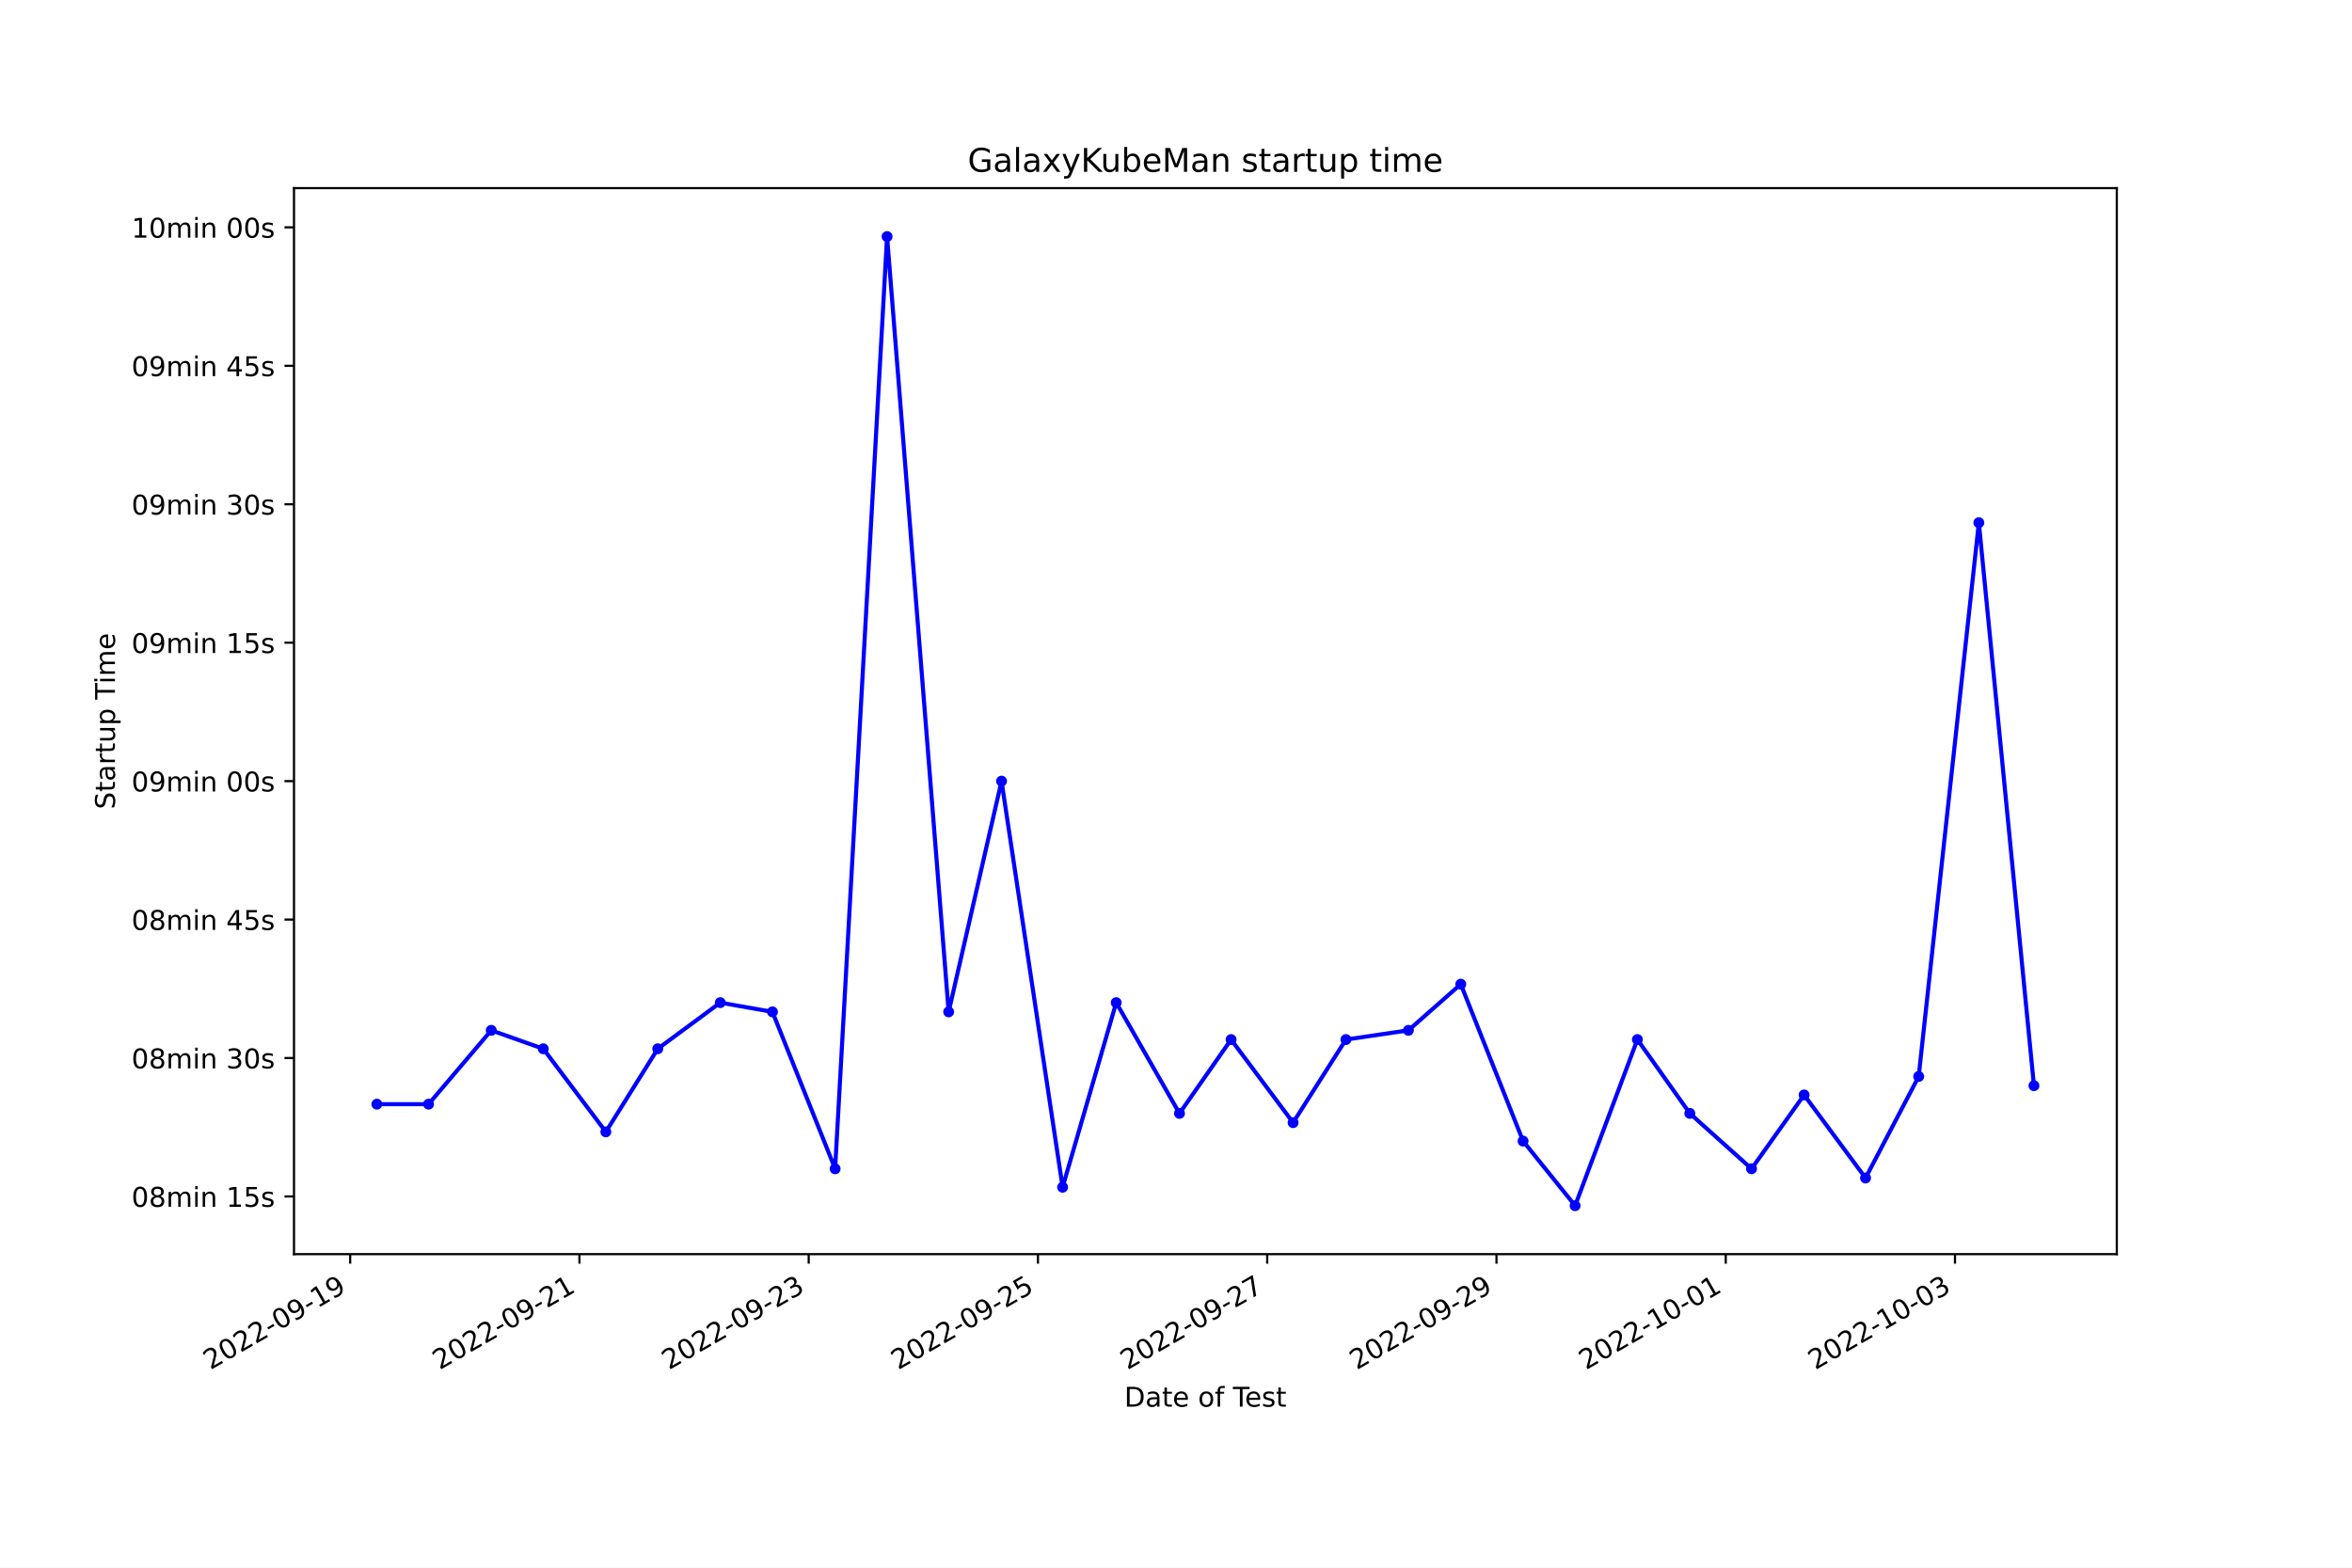
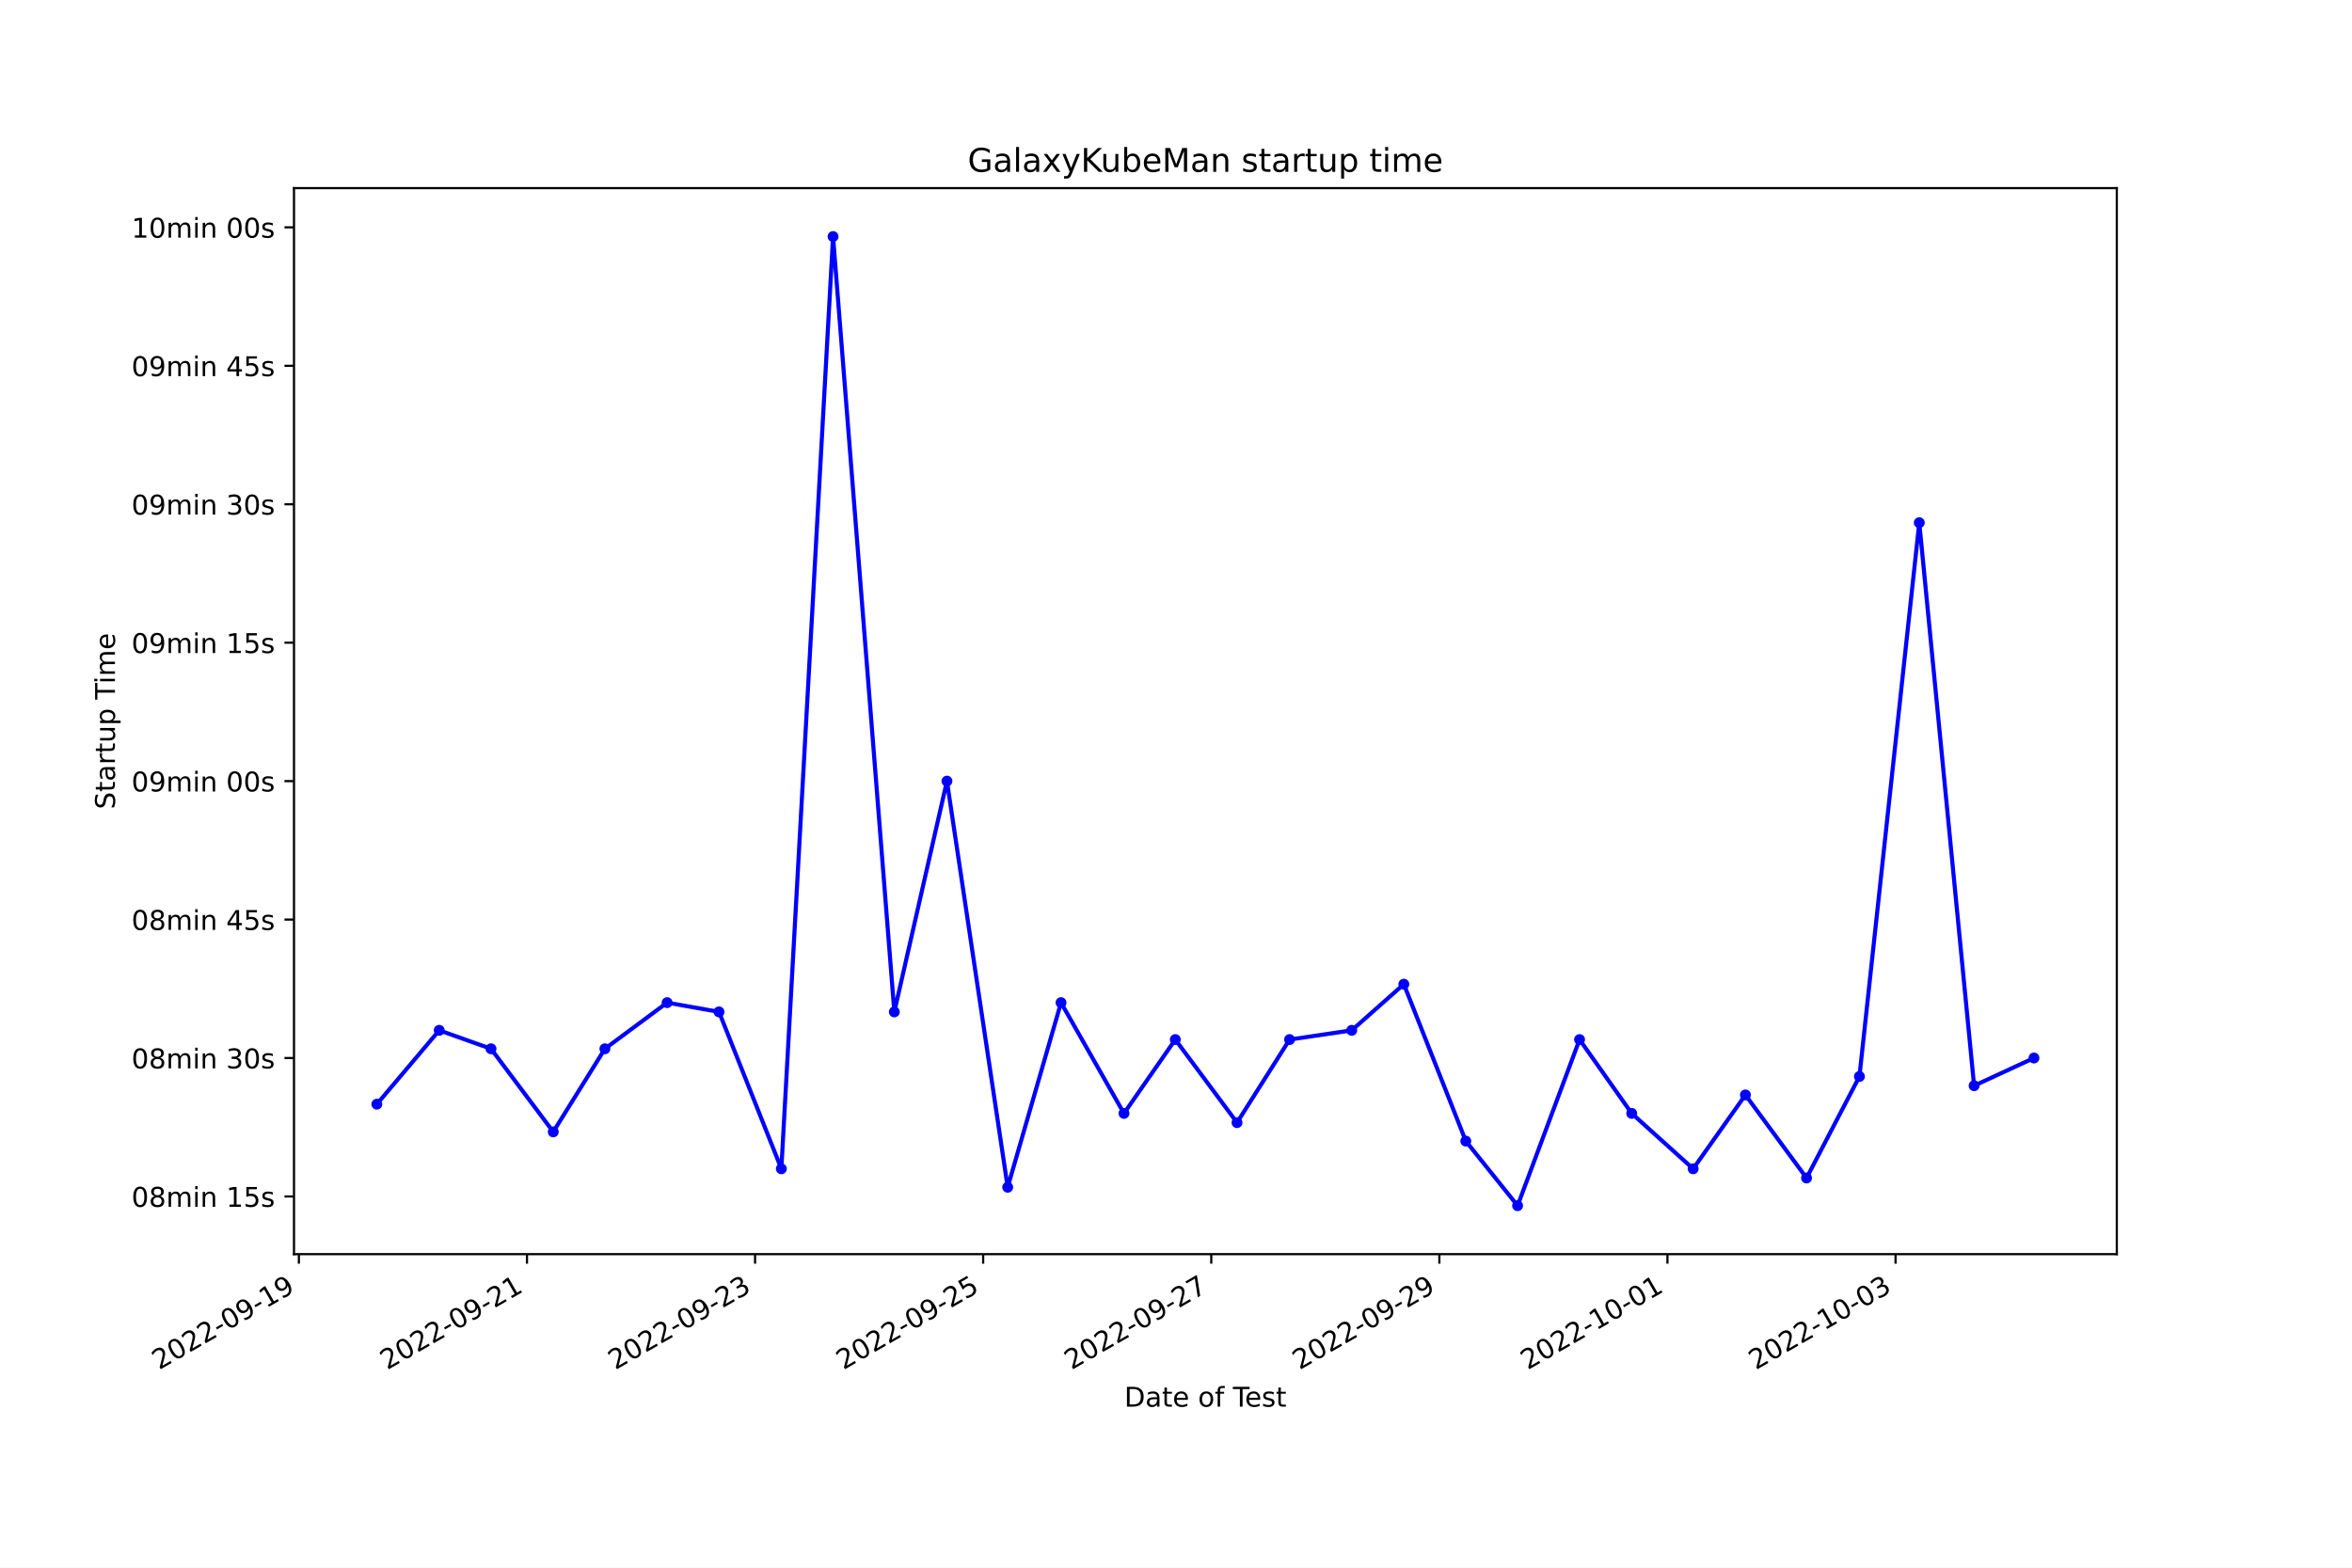
<svg xmlns="http://www.w3.org/2000/svg" xmlns:xlink="http://www.w3.org/1999/xlink" width="864pt" height="576pt" viewBox="0 0 864 576" version="1.1">
  <defs>
    <style type="text/css">*{stroke-linejoin: round; stroke-linecap: butt}</style>
  </defs>
  <g id="figure_1">
    <g id="patch_1">
      <path d="M 0 576  L 864 576  L 864 0  L 0 0  z " style="fill: #ffffff" />
    </g>
    <g id="axes_1">
      <g id="patch_2">
        <path d="M 108 460.8  L 777.6 460.8  L 777.6 69.12  L 108 69.12  z " style="fill: #ffffff" />
      </g>
      <g id="matplotlib.axis_1">
        <g id="xtick_1">
          <g id="line2d_1">
            <defs>
-               <path id="mb1291c3ae1" d="M 0 0  L 0 3.5  " style="stroke: #000000; stroke-width: 0.8" />
+               <path id="m3e9996a737" d="M 0 0  L 0 3.5  " style="stroke: #000000; stroke-width: 0.8" />
            </defs>
            <g>
-               <use xlink:href="#mb1291c3ae1" x="128.638" y="460.8" style="stroke: #000000; stroke-width: 0.8" />
+               <use xlink:href="#m3e9996a737" x="109.792" y="460.8" style="stroke: #000000; stroke-width: 0.8" />
            </g>
          </g>
          <g id="text_1">
-             <g transform="translate(77.26878 503.4383) rotate(-30) scale(0.1 -0.1)">
+             <g transform="translate(58.42293 503.4383) rotate(-30) scale(0.1 -0.1)">
              <defs>
                <path id="DejaVuSans-32" d="M 1228 531  L 3431 531  L 3431 0  L 469 0  L 469 531  Q 828 903 1448 1529  Q 2069 2156 2228 2338  Q 2531 2678 2651 2914  Q 2772 3150 2772 3378  Q 2772 3750 2511 3984  Q 2250 4219 1831 4219  Q 1534 4219 1204 4116  Q 875 4013 500 3803  L 500 4441  Q 881 4594 1212 4672  Q 1544 4750 1819 4750  Q 2544 4750 2975 4387  Q 3406 4025 3406 3419  Q 3406 3131 3298 2873  Q 3191 2616 2906 2266  Q 2828 2175 2409 1742  Q 1991 1309 1228 531  z " transform="scale(0.015625)" />
                <path id="DejaVuSans-30" d="M 2034 4250  Q 1547 4250 1301 3770  Q 1056 3291 1056 2328  Q 1056 1369 1301 889  Q 1547 409 2034 409  Q 2525 409 2770 889  Q 3016 1369 3016 2328  Q 3016 3291 2770 3770  Q 2525 4250 2034 4250  z M 2034 4750  Q 2819 4750 3233 4129  Q 3647 3509 3647 2328  Q 3647 1150 3233 529  Q 2819 -91 2034 -91  Q 1250 -91 836 529  Q 422 1150 422 2328  Q 422 3509 836 4129  Q 1250 4750 2034 4750  z " transform="scale(0.015625)" />
                <path id="DejaVuSans-2d" d="M 313 2009  L 1997 2009  L 1997 1497  L 313 1497  L 313 2009  z " transform="scale(0.015625)" />
                <path id="DejaVuSans-39" d="M 703 97  L 703 672  Q 941 559 1184 500  Q 1428 441 1663 441  Q 2288 441 2617 861  Q 2947 1281 2994 2138  Q 2813 1869 2534 1725  Q 2256 1581 1919 1581  Q 1219 1581 811 2004  Q 403 2428 403 3163  Q 403 3881 828 4315  Q 1253 4750 1959 4750  Q 2769 4750 3195 4129  Q 3622 3509 3622 2328  Q 3622 1225 3098 567  Q 2575 -91 1691 -91  Q 1453 -91 1209 -44  Q 966 3 703 97  z M 1959 2075  Q 2384 2075 2632 2365  Q 2881 2656 2881 3163  Q 2881 3666 2632 3958  Q 2384 4250 1959 4250  Q 1534 4250 1286 3958  Q 1038 3666 1038 3163  Q 1038 2656 1286 2365  Q 1534 2075 1959 2075  z " transform="scale(0.015625)" />
                <path id="DejaVuSans-31" d="M 794 531  L 1825 531  L 1825 4091  L 703 3866  L 703 4441  L 1819 4666  L 2450 4666  L 2450 531  L 3481 531  L 3481 0  L 794 0  L 794 531  z " transform="scale(0.015625)" />
              </defs>
              <use xlink:href="#DejaVuSans-32" />
              <use xlink:href="#DejaVuSans-30" x="63.623" />
              <use xlink:href="#DejaVuSans-32" x="127.246" />
              <use xlink:href="#DejaVuSans-32" x="190.869" />
              <use xlink:href="#DejaVuSans-2d" x="254.492" />
              <use xlink:href="#DejaVuSans-30" x="290.576" />
              <use xlink:href="#DejaVuSans-39" x="354.199" />
              <use xlink:href="#DejaVuSans-2d" x="417.822" />
              <use xlink:href="#DejaVuSans-31" x="453.906" />
              <use xlink:href="#DejaVuSans-39" x="517.529" />
            </g>
          </g>
        </g>
        <g id="xtick_2">
          <g id="line2d_2">
            <g>
-               <use xlink:href="#mb1291c3ae1" x="212.856" y="460.8" style="stroke: #000000; stroke-width: 0.8" />
+               <use xlink:href="#m3e9996a737" x="193.583" y="460.8" style="stroke: #000000; stroke-width: 0.8" />
            </g>
          </g>
          <g id="text_2">
-             <g transform="translate(161.4867 503.4383) rotate(-30) scale(0.1 -0.1)">
+             <g transform="translate(142.2136 503.4383) rotate(-30) scale(0.1 -0.1)">
              <use xlink:href="#DejaVuSans-32" />
              <use xlink:href="#DejaVuSans-30" x="63.623" />
              <use xlink:href="#DejaVuSans-32" x="127.246" />
              <use xlink:href="#DejaVuSans-32" x="190.869" />
              <use xlink:href="#DejaVuSans-2d" x="254.492" />
              <use xlink:href="#DejaVuSans-30" x="290.576" />
              <use xlink:href="#DejaVuSans-39" x="354.199" />
              <use xlink:href="#DejaVuSans-2d" x="417.822" />
              <use xlink:href="#DejaVuSans-32" x="453.906" />
              <use xlink:href="#DejaVuSans-31" x="517.529" />
            </g>
          </g>
        </g>
        <g id="xtick_3">
          <g id="line2d_3">
            <g>
-               <use xlink:href="#mb1291c3ae1" x="297.074" y="460.8" style="stroke: #000000; stroke-width: 0.8" />
+               <use xlink:href="#m3e9996a737" x="277.374" y="460.8" style="stroke: #000000; stroke-width: 0.8" />
            </g>
          </g>
          <g id="text_3">
-             <g transform="translate(245.7046 503.4383) rotate(-30) scale(0.1 -0.1)">
+             <g transform="translate(226.0042 503.4383) rotate(-30) scale(0.1 -0.1)">
              <defs>
                <path id="DejaVuSans-33" d="M 2597 2516  Q 3050 2419 3304 2112  Q 3559 1806 3559 1356  Q 3559 666 3084 287  Q 2609 -91 1734 -91  Q 1441 -91 1130 -33  Q 819 25 488 141  L 488 750  Q 750 597 1062 519  Q 1375 441 1716 441  Q 2309 441 2620 675  Q 2931 909 2931 1356  Q 2931 1769 2642 2001  Q 2353 2234 1838 2234  L 1294 2234  L 1294 2753  L 1863 2753  Q 2328 2753 2575 2939  Q 2822 3125 2822 3475  Q 2822 3834 2567 4026  Q 2313 4219 1838 4219  Q 1578 4219 1281 4162  Q 984 4106 628 3988  L 628 4550  Q 988 4650 1302 4700  Q 1616 4750 1894 4750  Q 2613 4750 3031 4423  Q 3450 4097 3450 3541  Q 3450 3153 3228 2886  Q 3006 2619 2597 2516  z " transform="scale(0.015625)" />
              </defs>
              <use xlink:href="#DejaVuSans-32" />
              <use xlink:href="#DejaVuSans-30" x="63.623" />
              <use xlink:href="#DejaVuSans-32" x="127.246" />
              <use xlink:href="#DejaVuSans-32" x="190.869" />
              <use xlink:href="#DejaVuSans-2d" x="254.492" />
              <use xlink:href="#DejaVuSans-30" x="290.576" />
              <use xlink:href="#DejaVuSans-39" x="354.199" />
              <use xlink:href="#DejaVuSans-2d" x="417.822" />
              <use xlink:href="#DejaVuSans-32" x="453.906" />
              <use xlink:href="#DejaVuSans-33" x="517.529" />
            </g>
          </g>
        </g>
        <g id="xtick_4">
          <g id="line2d_4">
            <g>
-               <use xlink:href="#mb1291c3ae1" x="381.292" y="460.8" style="stroke: #000000; stroke-width: 0.8" />
+               <use xlink:href="#m3e9996a737" x="361.164" y="460.8" style="stroke: #000000; stroke-width: 0.8" />
            </g>
          </g>
          <g id="text_4">
-             <g transform="translate(329.9225 503.4383) rotate(-30) scale(0.1 -0.1)">
+             <g transform="translate(309.7948 503.4383) rotate(-30) scale(0.1 -0.1)">
              <defs>
                <path id="DejaVuSans-35" d="M 691 4666  L 3169 4666  L 3169 4134  L 1269 4134  L 1269 2991  Q 1406 3038 1543 3061  Q 1681 3084 1819 3084  Q 2600 3084 3056 2656  Q 3513 2228 3513 1497  Q 3513 744 3044 326  Q 2575 -91 1722 -91  Q 1428 -91 1123 -41  Q 819 9 494 109  L 494 744  Q 775 591 1075 516  Q 1375 441 1709 441  Q 2250 441 2565 725  Q 2881 1009 2881 1497  Q 2881 1984 2565 2268  Q 2250 2553 1709 2553  Q 1456 2553 1204 2497  Q 953 2441 691 2322  L 691 4666  z " transform="scale(0.015625)" />
              </defs>
              <use xlink:href="#DejaVuSans-32" />
              <use xlink:href="#DejaVuSans-30" x="63.623" />
              <use xlink:href="#DejaVuSans-32" x="127.246" />
              <use xlink:href="#DejaVuSans-32" x="190.869" />
              <use xlink:href="#DejaVuSans-2d" x="254.492" />
              <use xlink:href="#DejaVuSans-30" x="290.576" />
              <use xlink:href="#DejaVuSans-39" x="354.199" />
              <use xlink:href="#DejaVuSans-2d" x="417.822" />
              <use xlink:href="#DejaVuSans-32" x="453.906" />
              <use xlink:href="#DejaVuSans-35" x="517.529" />
            </g>
          </g>
        </g>
        <g id="xtick_5">
          <g id="line2d_5">
            <g>
-               <use xlink:href="#mb1291c3ae1" x="465.51" y="460.8" style="stroke: #000000; stroke-width: 0.8" />
+               <use xlink:href="#m3e9996a737" x="444.955" y="460.8" style="stroke: #000000; stroke-width: 0.8" />
            </g>
          </g>
          <g id="text_5">
-             <g transform="translate(414.1404 503.4383) rotate(-30) scale(0.1 -0.1)">
+             <g transform="translate(393.5854 503.4383) rotate(-30) scale(0.1 -0.1)">
              <defs>
                <path id="DejaVuSans-37" d="M 525 4666  L 3525 4666  L 3525 4397  L 1831 0  L 1172 0  L 2766 4134  L 525 4134  L 525 4666  z " transform="scale(0.015625)" />
              </defs>
              <use xlink:href="#DejaVuSans-32" />
              <use xlink:href="#DejaVuSans-30" x="63.623" />
              <use xlink:href="#DejaVuSans-32" x="127.246" />
              <use xlink:href="#DejaVuSans-32" x="190.869" />
              <use xlink:href="#DejaVuSans-2d" x="254.492" />
              <use xlink:href="#DejaVuSans-30" x="290.576" />
              <use xlink:href="#DejaVuSans-39" x="354.199" />
              <use xlink:href="#DejaVuSans-2d" x="417.822" />
              <use xlink:href="#DejaVuSans-32" x="453.906" />
              <use xlink:href="#DejaVuSans-37" x="517.529" />
            </g>
          </g>
        </g>
        <g id="xtick_6">
          <g id="line2d_6">
            <g>
-               <use xlink:href="#mb1291c3ae1" x="549.728" y="460.8" style="stroke: #000000; stroke-width: 0.8" />
+               <use xlink:href="#m3e9996a737" x="528.746" y="460.8" style="stroke: #000000; stroke-width: 0.8" />
            </g>
          </g>
          <g id="text_6">
-             <g transform="translate(498.3583 503.4383) rotate(-30) scale(0.1 -0.1)">
+             <g transform="translate(477.3761 503.4383) rotate(-30) scale(0.1 -0.1)">
              <use xlink:href="#DejaVuSans-32" />
              <use xlink:href="#DejaVuSans-30" x="63.623" />
              <use xlink:href="#DejaVuSans-32" x="127.246" />
              <use xlink:href="#DejaVuSans-32" x="190.869" />
              <use xlink:href="#DejaVuSans-2d" x="254.492" />
              <use xlink:href="#DejaVuSans-30" x="290.576" />
              <use xlink:href="#DejaVuSans-39" x="354.199" />
              <use xlink:href="#DejaVuSans-2d" x="417.822" />
              <use xlink:href="#DejaVuSans-32" x="453.906" />
              <use xlink:href="#DejaVuSans-39" x="517.529" />
            </g>
          </g>
        </g>
        <g id="xtick_7">
          <g id="line2d_7">
            <g>
-               <use xlink:href="#mb1291c3ae1" x="633.946" y="460.8" style="stroke: #000000; stroke-width: 0.8" />
+               <use xlink:href="#m3e9996a737" x="612.536" y="460.8" style="stroke: #000000; stroke-width: 0.8" />
            </g>
          </g>
          <g id="text_7">
-             <g transform="translate(582.5762 503.4383) rotate(-30) scale(0.1 -0.1)">
+             <g transform="translate(561.1667 503.4383) rotate(-30) scale(0.1 -0.1)">
              <use xlink:href="#DejaVuSans-32" />
              <use xlink:href="#DejaVuSans-30" x="63.623" />
              <use xlink:href="#DejaVuSans-32" x="127.246" />
              <use xlink:href="#DejaVuSans-32" x="190.869" />
              <use xlink:href="#DejaVuSans-2d" x="254.492" />
              <use xlink:href="#DejaVuSans-31" x="290.576" />
              <use xlink:href="#DejaVuSans-30" x="354.199" />
              <use xlink:href="#DejaVuSans-2d" x="417.822" />
              <use xlink:href="#DejaVuSans-30" x="453.906" />
              <use xlink:href="#DejaVuSans-31" x="517.529" />
            </g>
          </g>
        </g>
        <g id="xtick_8">
          <g id="line2d_8">
            <g>
-               <use xlink:href="#mb1291c3ae1" x="718.164" y="460.8" style="stroke: #000000; stroke-width: 0.8" />
+               <use xlink:href="#m3e9996a737" x="696.327" y="460.8" style="stroke: #000000; stroke-width: 0.8" />
            </g>
          </g>
          <g id="text_8">
-             <g transform="translate(666.7941 503.4383) rotate(-30) scale(0.1 -0.1)">
+             <g transform="translate(644.9573 503.4383) rotate(-30) scale(0.1 -0.1)">
              <use xlink:href="#DejaVuSans-32" />
              <use xlink:href="#DejaVuSans-30" x="63.623" />
              <use xlink:href="#DejaVuSans-32" x="127.246" />
              <use xlink:href="#DejaVuSans-32" x="190.869" />
              <use xlink:href="#DejaVuSans-2d" x="254.492" />
              <use xlink:href="#DejaVuSans-31" x="290.576" />
              <use xlink:href="#DejaVuSans-30" x="354.199" />
              <use xlink:href="#DejaVuSans-2d" x="417.822" />
              <use xlink:href="#DejaVuSans-30" x="453.906" />
              <use xlink:href="#DejaVuSans-33" x="517.529" />
            </g>
          </g>
        </g>
        <g id="text_9">
          <g transform="translate(413.0063 516.8378) scale(0.1 -0.1)">
            <defs>
              <path id="DejaVuSans-44" d="M 1259 4147  L 1259 519  L 2022 519  Q 2988 519 3436 956  Q 3884 1394 3884 2338  Q 3884 3275 3436 3711  Q 2988 4147 2022 4147  L 1259 4147  z M 628 4666  L 1925 4666  Q 3281 4666 3915 4102  Q 4550 3538 4550 2338  Q 4550 1131 3912 565  Q 3275 0 1925 0  L 628 0  L 628 4666  z " transform="scale(0.015625)" />
              <path id="DejaVuSans-61" d="M 2194 1759  Q 1497 1759 1228 1600  Q 959 1441 959 1056  Q 959 750 1161 570  Q 1363 391 1709 391  Q 2188 391 2477 730  Q 2766 1069 2766 1631  L 2766 1759  L 2194 1759  z M 3341 1997  L 3341 0  L 2766 0  L 2766 531  Q 2569 213 2275 61  Q 1981 -91 1556 -91  Q 1019 -91 701 211  Q 384 513 384 1019  Q 384 1609 779 1909  Q 1175 2209 1959 2209  L 2766 2209  L 2766 2266  Q 2766 2663 2505 2880  Q 2244 3097 1772 3097  Q 1472 3097 1187 3025  Q 903 2953 641 2809  L 641 3341  Q 956 3463 1253 3523  Q 1550 3584 1831 3584  Q 2591 3584 2966 3190  Q 3341 2797 3341 1997  z " transform="scale(0.015625)" />
              <path id="DejaVuSans-74" d="M 1172 4494  L 1172 3500  L 2356 3500  L 2356 3053  L 1172 3053  L 1172 1153  Q 1172 725 1289 603  Q 1406 481 1766 481  L 2356 481  L 2356 0  L 1766 0  Q 1100 0 847 248  Q 594 497 594 1153  L 594 3053  L 172 3053  L 172 3500  L 594 3500  L 594 4494  L 1172 4494  z " transform="scale(0.015625)" />
              <path id="DejaVuSans-65" d="M 3597 1894  L 3597 1613  L 953 1613  Q 991 1019 1311 708  Q 1631 397 2203 397  Q 2534 397 2845 478  Q 3156 559 3463 722  L 3463 178  Q 3153 47 2828 -22  Q 2503 -91 2169 -91  Q 1331 -91 842 396  Q 353 884 353 1716  Q 353 2575 817 3079  Q 1281 3584 2069 3584  Q 2775 3584 3186 3129  Q 3597 2675 3597 1894  z M 3022 2063  Q 3016 2534 2758 2815  Q 2500 3097 2075 3097  Q 1594 3097 1305 2825  Q 1016 2553 972 2059  L 3022 2063  z " transform="scale(0.015625)" />
              <path id="DejaVuSans-20" transform="scale(0.015625)" />
              <path id="DejaVuSans-6f" d="M 1959 3097  Q 1497 3097 1228 2736  Q 959 2375 959 1747  Q 959 1119 1226 758  Q 1494 397 1959 397  Q 2419 397 2687 759  Q 2956 1122 2956 1747  Q 2956 2369 2687 2733  Q 2419 3097 1959 3097  z M 1959 3584  Q 2709 3584 3137 3096  Q 3566 2609 3566 1747  Q 3566 888 3137 398  Q 2709 -91 1959 -91  Q 1206 -91 779 398  Q 353 888 353 1747  Q 353 2609 779 3096  Q 1206 3584 1959 3584  z " transform="scale(0.015625)" />
              <path id="DejaVuSans-66" d="M 2375 4863  L 2375 4384  L 1825 4384  Q 1516 4384 1395 4259  Q 1275 4134 1275 3809  L 1275 3500  L 2222 3500  L 2222 3053  L 1275 3053  L 1275 0  L 697 0  L 697 3053  L 147 3053  L 147 3500  L 697 3500  L 697 3744  Q 697 4328 969 4595  Q 1241 4863 1831 4863  L 2375 4863  z " transform="scale(0.015625)" />
              <path id="DejaVuSans-54" d="M -19 4666  L 3928 4666  L 3928 4134  L 2272 4134  L 2272 0  L 1638 0  L 1638 4134  L -19 4134  L -19 4666  z " transform="scale(0.015625)" />
              <path id="DejaVuSans-73" d="M 2834 3397  L 2834 2853  Q 2591 2978 2328 3040  Q 2066 3103 1784 3103  Q 1356 3103 1142 2972  Q 928 2841 928 2578  Q 928 2378 1081 2264  Q 1234 2150 1697 2047  L 1894 2003  Q 2506 1872 2764 1633  Q 3022 1394 3022 966  Q 3022 478 2636 193  Q 2250 -91 1575 -91  Q 1294 -91 989 -36  Q 684 19 347 128  L 347 722  Q 666 556 975 473  Q 1284 391 1588 391  Q 1994 391 2212 530  Q 2431 669 2431 922  Q 2431 1156 2273 1281  Q 2116 1406 1581 1522  L 1381 1569  Q 847 1681 609 1914  Q 372 2147 372 2553  Q 372 3047 722 3315  Q 1072 3584 1716 3584  Q 2034 3584 2315 3537  Q 2597 3491 2834 3397  z " transform="scale(0.015625)" />
            </defs>
            <use xlink:href="#DejaVuSans-44" />
            <use xlink:href="#DejaVuSans-61" x="77.002" />
            <use xlink:href="#DejaVuSans-74" x="138.281" />
            <use xlink:href="#DejaVuSans-65" x="177.49" />
            <use xlink:href="#DejaVuSans-20" x="239.014" />
            <use xlink:href="#DejaVuSans-6f" x="270.801" />
            <use xlink:href="#DejaVuSans-66" x="331.982" />
            <use xlink:href="#DejaVuSans-20" x="367.188" />
            <use xlink:href="#DejaVuSans-54" x="398.975" />
            <use xlink:href="#DejaVuSans-65" x="443.059" />
            <use xlink:href="#DejaVuSans-73" x="504.582" />
            <use xlink:href="#DejaVuSans-74" x="556.682" />
          </g>
        </g>
      </g>
      <g id="matplotlib.axis_2">
        <g id="ytick_1">
          <g id="line2d_9">
            <defs>
-               <path id="m75939cda54" d="M 0 0  L -3.5 0  " style="stroke: #000000; stroke-width: 0.8" />
+               <path id="ma63f76aa28" d="M 0 0  L -3.5 0  " style="stroke: #000000; stroke-width: 0.8" />
            </defs>
            <g>
-               <use xlink:href="#m75939cda54" x="108" y="439.605" style="stroke: #000000; stroke-width: 0.8" />
+               <use xlink:href="#ma63f76aa28" x="108" y="439.605" style="stroke: #000000; stroke-width: 0.8" />
            </g>
          </g>
          <g id="text_10">
            <g transform="translate(48.30625 443.4044) scale(0.1 -0.1)">
              <defs>
                <path id="DejaVuSans-38" d="M 2034 2216  Q 1584 2216 1326 1975  Q 1069 1734 1069 1313  Q 1069 891 1326 650  Q 1584 409 2034 409  Q 2484 409 2743 651  Q 3003 894 3003 1313  Q 3003 1734 2745 1975  Q 2488 2216 2034 2216  z M 1403 2484  Q 997 2584 770 2862  Q 544 3141 544 3541  Q 544 4100 942 4425  Q 1341 4750 2034 4750  Q 2731 4750 3128 4425  Q 3525 4100 3525 3541  Q 3525 3141 3298 2862  Q 3072 2584 2669 2484  Q 3125 2378 3379 2068  Q 3634 1759 3634 1313  Q 3634 634 3220 271  Q 2806 -91 2034 -91  Q 1263 -91 848 271  Q 434 634 434 1313  Q 434 1759 690 2068  Q 947 2378 1403 2484  z M 1172 3481  Q 1172 3119 1398 2916  Q 1625 2713 2034 2713  Q 2441 2713 2670 2916  Q 2900 3119 2900 3481  Q 2900 3844 2670 4047  Q 2441 4250 2034 4250  Q 1625 4250 1398 4047  Q 1172 3844 1172 3481  z " transform="scale(0.015625)" />
                <path id="DejaVuSans-6d" d="M 3328 2828  Q 3544 3216 3844 3400  Q 4144 3584 4550 3584  Q 5097 3584 5394 3201  Q 5691 2819 5691 2113  L 5691 0  L 5113 0  L 5113 2094  Q 5113 2597 4934 2840  Q 4756 3084 4391 3084  Q 3944 3084 3684 2787  Q 3425 2491 3425 1978  L 3425 0  L 2847 0  L 2847 2094  Q 2847 2600 2669 2842  Q 2491 3084 2119 3084  Q 1678 3084 1418 2786  Q 1159 2488 1159 1978  L 1159 0  L 581 0  L 581 3500  L 1159 3500  L 1159 2956  Q 1356 3278 1631 3431  Q 1906 3584 2284 3584  Q 2666 3584 2933 3390  Q 3200 3197 3328 2828  z " transform="scale(0.015625)" />
                <path id="DejaVuSans-69" d="M 603 3500  L 1178 3500  L 1178 0  L 603 0  L 603 3500  z M 603 4863  L 1178 4863  L 1178 4134  L 603 4134  L 603 4863  z " transform="scale(0.015625)" />
                <path id="DejaVuSans-6e" d="M 3513 2113  L 3513 0  L 2938 0  L 2938 2094  Q 2938 2591 2744 2837  Q 2550 3084 2163 3084  Q 1697 3084 1428 2787  Q 1159 2491 1159 1978  L 1159 0  L 581 0  L 581 3500  L 1159 3500  L 1159 2956  Q 1366 3272 1645 3428  Q 1925 3584 2291 3584  Q 2894 3584 3203 3211  Q 3513 2838 3513 2113  z " transform="scale(0.015625)" />
              </defs>
              <use xlink:href="#DejaVuSans-30" />
              <use xlink:href="#DejaVuSans-38" x="63.623" />
              <use xlink:href="#DejaVuSans-6d" x="127.246" />
              <use xlink:href="#DejaVuSans-69" x="224.658" />
              <use xlink:href="#DejaVuSans-6e" x="252.441" />
              <use xlink:href="#DejaVuSans-20" x="315.82" />
              <use xlink:href="#DejaVuSans-31" x="347.607" />
              <use xlink:href="#DejaVuSans-35" x="411.23" />
              <use xlink:href="#DejaVuSans-73" x="474.854" />
            </g>
          </g>
        </g>
        <g id="ytick_2">
          <g id="line2d_10">
            <g>
-               <use xlink:href="#m75939cda54" x="108" y="388.738" style="stroke: #000000; stroke-width: 0.8" />
+               <use xlink:href="#ma63f76aa28" x="108" y="388.738" style="stroke: #000000; stroke-width: 0.8" />
            </g>
          </g>
          <g id="text_11">
            <g transform="translate(48.30625 392.5369) scale(0.1 -0.1)">
              <use xlink:href="#DejaVuSans-30" />
              <use xlink:href="#DejaVuSans-38" x="63.623" />
              <use xlink:href="#DejaVuSans-6d" x="127.246" />
              <use xlink:href="#DejaVuSans-69" x="224.658" />
              <use xlink:href="#DejaVuSans-6e" x="252.441" />
              <use xlink:href="#DejaVuSans-20" x="315.82" />
              <use xlink:href="#DejaVuSans-33" x="347.607" />
              <use xlink:href="#DejaVuSans-30" x="411.23" />
              <use xlink:href="#DejaVuSans-73" x="474.854" />
            </g>
          </g>
        </g>
        <g id="ytick_3">
          <g id="line2d_11">
            <g>
-               <use xlink:href="#m75939cda54" x="108" y="337.87" style="stroke: #000000; stroke-width: 0.8" />
+               <use xlink:href="#ma63f76aa28" x="108" y="337.87" style="stroke: #000000; stroke-width: 0.8" />
            </g>
          </g>
          <g id="text_12">
            <g transform="translate(48.30625 341.6693) scale(0.1 -0.1)">
              <defs>
                <path id="DejaVuSans-34" d="M 2419 4116  L 825 1625  L 2419 1625  L 2419 4116  z M 2253 4666  L 3047 4666  L 3047 1625  L 3713 1625  L 3713 1100  L 3047 1100  L 3047 0  L 2419 0  L 2419 1100  L 313 1100  L 313 1709  L 2253 4666  z " transform="scale(0.015625)" />
              </defs>
              <use xlink:href="#DejaVuSans-30" />
              <use xlink:href="#DejaVuSans-38" x="63.623" />
              <use xlink:href="#DejaVuSans-6d" x="127.246" />
              <use xlink:href="#DejaVuSans-69" x="224.658" />
              <use xlink:href="#DejaVuSans-6e" x="252.441" />
              <use xlink:href="#DejaVuSans-20" x="315.82" />
              <use xlink:href="#DejaVuSans-34" x="347.607" />
              <use xlink:href="#DejaVuSans-35" x="411.23" />
              <use xlink:href="#DejaVuSans-73" x="474.854" />
            </g>
          </g>
        </g>
        <g id="ytick_4">
          <g id="line2d_12">
            <g>
-               <use xlink:href="#m75939cda54" x="108" y="287.003" style="stroke: #000000; stroke-width: 0.8" />
+               <use xlink:href="#ma63f76aa28" x="108" y="287.003" style="stroke: #000000; stroke-width: 0.8" />
            </g>
          </g>
          <g id="text_13">
            <g transform="translate(48.30625 290.8018) scale(0.1 -0.1)">
              <use xlink:href="#DejaVuSans-30" />
              <use xlink:href="#DejaVuSans-39" x="63.623" />
              <use xlink:href="#DejaVuSans-6d" x="127.246" />
              <use xlink:href="#DejaVuSans-69" x="224.658" />
              <use xlink:href="#DejaVuSans-6e" x="252.441" />
              <use xlink:href="#DejaVuSans-20" x="315.82" />
              <use xlink:href="#DejaVuSans-30" x="347.607" />
              <use xlink:href="#DejaVuSans-30" x="411.23" />
              <use xlink:href="#DejaVuSans-73" x="474.854" />
            </g>
          </g>
        </g>
        <g id="ytick_5">
          <g id="line2d_13">
            <g>
-               <use xlink:href="#m75939cda54" x="108" y="236.135" style="stroke: #000000; stroke-width: 0.8" />
+               <use xlink:href="#ma63f76aa28" x="108" y="236.135" style="stroke: #000000; stroke-width: 0.8" />
            </g>
          </g>
          <g id="text_14">
            <g transform="translate(48.30625 239.9343) scale(0.1 -0.1)">
              <use xlink:href="#DejaVuSans-30" />
              <use xlink:href="#DejaVuSans-39" x="63.623" />
              <use xlink:href="#DejaVuSans-6d" x="127.246" />
              <use xlink:href="#DejaVuSans-69" x="224.658" />
              <use xlink:href="#DejaVuSans-6e" x="252.441" />
              <use xlink:href="#DejaVuSans-20" x="315.82" />
              <use xlink:href="#DejaVuSans-31" x="347.607" />
              <use xlink:href="#DejaVuSans-35" x="411.23" />
              <use xlink:href="#DejaVuSans-73" x="474.854" />
            </g>
          </g>
        </g>
        <g id="ytick_6">
          <g id="line2d_14">
            <g>
-               <use xlink:href="#m75939cda54" x="108" y="185.268" style="stroke: #000000; stroke-width: 0.8" />
+               <use xlink:href="#ma63f76aa28" x="108" y="185.268" style="stroke: #000000; stroke-width: 0.8" />
            </g>
          </g>
          <g id="text_15">
            <g transform="translate(48.30625 189.0668) scale(0.1 -0.1)">
              <use xlink:href="#DejaVuSans-30" />
              <use xlink:href="#DejaVuSans-39" x="63.623" />
              <use xlink:href="#DejaVuSans-6d" x="127.246" />
              <use xlink:href="#DejaVuSans-69" x="224.658" />
              <use xlink:href="#DejaVuSans-6e" x="252.441" />
              <use xlink:href="#DejaVuSans-20" x="315.82" />
              <use xlink:href="#DejaVuSans-33" x="347.607" />
              <use xlink:href="#DejaVuSans-30" x="411.23" />
              <use xlink:href="#DejaVuSans-73" x="474.854" />
            </g>
          </g>
        </g>
        <g id="ytick_7">
          <g id="line2d_15">
            <g>
-               <use xlink:href="#m75939cda54" x="108" y="134.4" style="stroke: #000000; stroke-width: 0.8" />
+               <use xlink:href="#ma63f76aa28" x="108" y="134.4" style="stroke: #000000; stroke-width: 0.8" />
            </g>
          </g>
          <g id="text_16">
            <g transform="translate(48.30625 138.1992) scale(0.1 -0.1)">
              <use xlink:href="#DejaVuSans-30" />
              <use xlink:href="#DejaVuSans-39" x="63.623" />
              <use xlink:href="#DejaVuSans-6d" x="127.246" />
              <use xlink:href="#DejaVuSans-69" x="224.658" />
              <use xlink:href="#DejaVuSans-6e" x="252.441" />
              <use xlink:href="#DejaVuSans-20" x="315.82" />
              <use xlink:href="#DejaVuSans-34" x="347.607" />
              <use xlink:href="#DejaVuSans-35" x="411.23" />
              <use xlink:href="#DejaVuSans-73" x="474.854" />
            </g>
          </g>
        </g>
        <g id="ytick_8">
          <g id="line2d_16">
            <g>
-               <use xlink:href="#m75939cda54" x="108" y="83.532" style="stroke: #000000; stroke-width: 0.8" />
+               <use xlink:href="#ma63f76aa28" x="108" y="83.532" style="stroke: #000000; stroke-width: 0.8" />
            </g>
          </g>
          <g id="text_17">
            <g transform="translate(48.30625 87.33169) scale(0.1 -0.1)">
              <use xlink:href="#DejaVuSans-31" />
              <use xlink:href="#DejaVuSans-30" x="63.623" />
              <use xlink:href="#DejaVuSans-6d" x="127.246" />
              <use xlink:href="#DejaVuSans-69" x="224.658" />
              <use xlink:href="#DejaVuSans-6e" x="252.441" />
              <use xlink:href="#DejaVuSans-20" x="315.82" />
              <use xlink:href="#DejaVuSans-30" x="347.607" />
              <use xlink:href="#DejaVuSans-30" x="411.23" />
              <use xlink:href="#DejaVuSans-73" x="474.854" />
            </g>
          </g>
        </g>
        <g id="text_18">
          <g transform="translate(42.22656 297.3397) rotate(-90) scale(0.1 -0.1)">
            <defs>
              <path id="DejaVuSans-53" d="M 3425 4513  L 3425 3897  Q 3066 4069 2747 4153  Q 2428 4238 2131 4238  Q 1616 4238 1336 4038  Q 1056 3838 1056 3469  Q 1056 3159 1242 3001  Q 1428 2844 1947 2747  L 2328 2669  Q 3034 2534 3370 2195  Q 3706 1856 3706 1288  Q 3706 609 3251 259  Q 2797 -91 1919 -91  Q 1588 -91 1214 -16  Q 841 59 441 206  L 441 856  Q 825 641 1194 531  Q 1563 422 1919 422  Q 2459 422 2753 634  Q 3047 847 3047 1241  Q 3047 1584 2836 1778  Q 2625 1972 2144 2069  L 1759 2144  Q 1053 2284 737 2584  Q 422 2884 422 3419  Q 422 4038 858 4394  Q 1294 4750 2059 4750  Q 2388 4750 2728 4690  Q 3069 4631 3425 4513  z " transform="scale(0.015625)" />
              <path id="DejaVuSans-72" d="M 2631 2963  Q 2534 3019 2420 3045  Q 2306 3072 2169 3072  Q 1681 3072 1420 2755  Q 1159 2438 1159 1844  L 1159 0  L 581 0  L 581 3500  L 1159 3500  L 1159 2956  Q 1341 3275 1631 3429  Q 1922 3584 2338 3584  Q 2397 3584 2469 3576  Q 2541 3569 2628 3553  L 2631 2963  z " transform="scale(0.015625)" />
              <path id="DejaVuSans-75" d="M 544 1381  L 544 3500  L 1119 3500  L 1119 1403  Q 1119 906 1312 657  Q 1506 409 1894 409  Q 2359 409 2629 706  Q 2900 1003 2900 1516  L 2900 3500  L 3475 3500  L 3475 0  L 2900 0  L 2900 538  Q 2691 219 2414 64  Q 2138 -91 1772 -91  Q 1169 -91 856 284  Q 544 659 544 1381  z M 1991 3584  L 1991 3584  z " transform="scale(0.015625)" />
              <path id="DejaVuSans-70" d="M 1159 525  L 1159 -1331  L 581 -1331  L 581 3500  L 1159 3500  L 1159 2969  Q 1341 3281 1617 3432  Q 1894 3584 2278 3584  Q 2916 3584 3314 3078  Q 3713 2572 3713 1747  Q 3713 922 3314 415  Q 2916 -91 2278 -91  Q 1894 -91 1617 61  Q 1341 213 1159 525  z M 3116 1747  Q 3116 2381 2855 2742  Q 2594 3103 2138 3103  Q 1681 3103 1420 2742  Q 1159 2381 1159 1747  Q 1159 1113 1420 752  Q 1681 391 2138 391  Q 2594 391 2855 752  Q 3116 1113 3116 1747  z " transform="scale(0.015625)" />
            </defs>
            <use xlink:href="#DejaVuSans-53" />
            <use xlink:href="#DejaVuSans-74" x="63.477" />
            <use xlink:href="#DejaVuSans-61" x="102.686" />
            <use xlink:href="#DejaVuSans-72" x="163.965" />
            <use xlink:href="#DejaVuSans-74" x="205.078" />
            <use xlink:href="#DejaVuSans-75" x="244.287" />
            <use xlink:href="#DejaVuSans-70" x="307.666" />
            <use xlink:href="#DejaVuSans-20" x="371.143" />
            <use xlink:href="#DejaVuSans-54" x="402.93" />
            <use xlink:href="#DejaVuSans-69" x="460.889" />
            <use xlink:href="#DejaVuSans-6d" x="488.672" />
            <use xlink:href="#DejaVuSans-65" x="586.084" />
          </g>
        </g>
      </g>
      <g id="line2d_17">
-         <path d="M 747.164 398.911  L 726.922 192.05  L 704.824 395.52  L 685.3 432.823  L 662.729 402.302  L 643.43 429.432  L 620.75 409.085  L 601.49 381.955  L 578.615 442.996  L 559.495 419.258  L 536.613 361.608  L 517.377 378.564  L 494.421 381.955  L 475.019 412.476  L 452.234 381.955  L 433.279 409.085  L 410.038 368.391  L 390.348 436.214  L 367.914 287.003  L 348.489 371.782  L 325.866 86.924  L 306.779 429.432  L 283.757 371.782  L 264.599 368.391  L 241.626 385.346  L 222.556 415.867  L 199.575 385.346  L 180.461 378.564  L 157.428 405.694  L 138.436 405.694  " clip-path="url(#p24db77c5cb)" style="fill: none; stroke: #0000ff; stroke-width: 1.5; stroke-linecap: square" />
+         <path d="M 747.164 388.738  L 725.18 398.911  L 705.04 192.05  L 683.055 395.52  L 663.63 432.823  L 641.174 402.302  L 621.973 429.432  L 599.407 409.085  L 580.245 381.955  L 557.486 442.996  L 538.463 419.258  L 515.697 361.608  L 496.559 378.564  L 473.72 381.955  L 454.416 412.476  L 431.746 381.955  L 412.888 409.085  L 389.764 368.391  L 370.174 436.214  L 347.854 287.003  L 328.528 371.782  L 306.02 86.924  L 287.029 429.432  L 264.124 371.782  L 245.064 368.391  L 222.207 385.346  L 203.234 415.867  L 180.369 385.346  L 161.352 378.564  L 138.436 405.694  " clip-path="url(#p03c7184ec0)" style="fill: none; stroke: #0000ff; stroke-width: 1.5; stroke-linecap: square" />
        <defs>
-           <path id="m2c5f2755cc" d="M 0 1.5  C 0.398 1.5 0.779 1.342 1.061 1.061  C 1.342 0.779 1.5 0.398 1.5 0  C 1.5 -0.398 1.342 -0.779 1.061 -1.061  C 0.779 -1.342 0.398 -1.5 0 -1.5  C -0.398 -1.5 -0.779 -1.342 -1.061 -1.061  C -1.342 -0.779 -1.5 -0.398 -1.5 0  C -1.5 0.398 -1.342 0.779 -1.061 1.061  C -0.779 1.342 -0.398 1.5 0 1.5  z " style="stroke: #0000ff" />
+           <path id="med1eff7650" d="M 0 1.5  C 0.398 1.5 0.779 1.342 1.061 1.061  C 1.342 0.779 1.5 0.398 1.5 0  C 1.5 -0.398 1.342 -0.779 1.061 -1.061  C 0.779 -1.342 0.398 -1.5 0 -1.5  C -0.398 -1.5 -0.779 -1.342 -1.061 -1.061  C -1.342 -0.779 -1.5 -0.398 -1.5 0  C -1.5 0.398 -1.342 0.779 -1.061 1.061  C -0.779 1.342 -0.398 1.5 0 1.5  z " style="stroke: #0000ff" />
        </defs>
-         <g clip-path="url(#p24db77c5cb)">
-           <use xlink:href="#m2c5f2755cc" x="747.164" y="398.911" style="fill: #0000ff; stroke: #0000ff" />
-           <use xlink:href="#m2c5f2755cc" x="726.922" y="192.05" style="fill: #0000ff; stroke: #0000ff" />
-           <use xlink:href="#m2c5f2755cc" x="704.824" y="395.52" style="fill: #0000ff; stroke: #0000ff" />
-           <use xlink:href="#m2c5f2755cc" x="685.3" y="432.823" style="fill: #0000ff; stroke: #0000ff" />
-           <use xlink:href="#m2c5f2755cc" x="662.729" y="402.302" style="fill: #0000ff; stroke: #0000ff" />
-           <use xlink:href="#m2c5f2755cc" x="643.43" y="429.432" style="fill: #0000ff; stroke: #0000ff" />
-           <use xlink:href="#m2c5f2755cc" x="620.75" y="409.085" style="fill: #0000ff; stroke: #0000ff" />
-           <use xlink:href="#m2c5f2755cc" x="601.49" y="381.955" style="fill: #0000ff; stroke: #0000ff" />
-           <use xlink:href="#m2c5f2755cc" x="578.615" y="442.996" style="fill: #0000ff; stroke: #0000ff" />
-           <use xlink:href="#m2c5f2755cc" x="559.495" y="419.258" style="fill: #0000ff; stroke: #0000ff" />
-           <use xlink:href="#m2c5f2755cc" x="536.613" y="361.608" style="fill: #0000ff; stroke: #0000ff" />
-           <use xlink:href="#m2c5f2755cc" x="517.377" y="378.564" style="fill: #0000ff; stroke: #0000ff" />
-           <use xlink:href="#m2c5f2755cc" x="494.421" y="381.955" style="fill: #0000ff; stroke: #0000ff" />
-           <use xlink:href="#m2c5f2755cc" x="475.019" y="412.476" style="fill: #0000ff; stroke: #0000ff" />
-           <use xlink:href="#m2c5f2755cc" x="452.234" y="381.955" style="fill: #0000ff; stroke: #0000ff" />
-           <use xlink:href="#m2c5f2755cc" x="433.279" y="409.085" style="fill: #0000ff; stroke: #0000ff" />
-           <use xlink:href="#m2c5f2755cc" x="410.038" y="368.391" style="fill: #0000ff; stroke: #0000ff" />
-           <use xlink:href="#m2c5f2755cc" x="390.348" y="436.214" style="fill: #0000ff; stroke: #0000ff" />
-           <use xlink:href="#m2c5f2755cc" x="367.914" y="287.003" style="fill: #0000ff; stroke: #0000ff" />
-           <use xlink:href="#m2c5f2755cc" x="348.489" y="371.782" style="fill: #0000ff; stroke: #0000ff" />
-           <use xlink:href="#m2c5f2755cc" x="325.866" y="86.924" style="fill: #0000ff; stroke: #0000ff" />
-           <use xlink:href="#m2c5f2755cc" x="306.779" y="429.432" style="fill: #0000ff; stroke: #0000ff" />
-           <use xlink:href="#m2c5f2755cc" x="283.757" y="371.782" style="fill: #0000ff; stroke: #0000ff" />
-           <use xlink:href="#m2c5f2755cc" x="264.599" y="368.391" style="fill: #0000ff; stroke: #0000ff" />
-           <use xlink:href="#m2c5f2755cc" x="241.626" y="385.346" style="fill: #0000ff; stroke: #0000ff" />
-           <use xlink:href="#m2c5f2755cc" x="222.556" y="415.867" style="fill: #0000ff; stroke: #0000ff" />
-           <use xlink:href="#m2c5f2755cc" x="199.575" y="385.346" style="fill: #0000ff; stroke: #0000ff" />
-           <use xlink:href="#m2c5f2755cc" x="180.461" y="378.564" style="fill: #0000ff; stroke: #0000ff" />
-           <use xlink:href="#m2c5f2755cc" x="157.428" y="405.694" style="fill: #0000ff; stroke: #0000ff" />
-           <use xlink:href="#m2c5f2755cc" x="138.436" y="405.694" style="fill: #0000ff; stroke: #0000ff" />
+         <g clip-path="url(#p03c7184ec0)">
+           <use xlink:href="#med1eff7650" x="747.164" y="388.738" style="fill: #0000ff; stroke: #0000ff" />
+           <use xlink:href="#med1eff7650" x="725.18" y="398.911" style="fill: #0000ff; stroke: #0000ff" />
+           <use xlink:href="#med1eff7650" x="705.04" y="192.05" style="fill: #0000ff; stroke: #0000ff" />
+           <use xlink:href="#med1eff7650" x="683.055" y="395.52" style="fill: #0000ff; stroke: #0000ff" />
+           <use xlink:href="#med1eff7650" x="663.63" y="432.823" style="fill: #0000ff; stroke: #0000ff" />
+           <use xlink:href="#med1eff7650" x="641.174" y="402.302" style="fill: #0000ff; stroke: #0000ff" />
+           <use xlink:href="#med1eff7650" x="621.973" y="429.432" style="fill: #0000ff; stroke: #0000ff" />
+           <use xlink:href="#med1eff7650" x="599.407" y="409.085" style="fill: #0000ff; stroke: #0000ff" />
+           <use xlink:href="#med1eff7650" x="580.245" y="381.955" style="fill: #0000ff; stroke: #0000ff" />
+           <use xlink:href="#med1eff7650" x="557.486" y="442.996" style="fill: #0000ff; stroke: #0000ff" />
+           <use xlink:href="#med1eff7650" x="538.463" y="419.258" style="fill: #0000ff; stroke: #0000ff" />
+           <use xlink:href="#med1eff7650" x="515.697" y="361.608" style="fill: #0000ff; stroke: #0000ff" />
+           <use xlink:href="#med1eff7650" x="496.559" y="378.564" style="fill: #0000ff; stroke: #0000ff" />
+           <use xlink:href="#med1eff7650" x="473.72" y="381.955" style="fill: #0000ff; stroke: #0000ff" />
+           <use xlink:href="#med1eff7650" x="454.416" y="412.476" style="fill: #0000ff; stroke: #0000ff" />
+           <use xlink:href="#med1eff7650" x="431.746" y="381.955" style="fill: #0000ff; stroke: #0000ff" />
+           <use xlink:href="#med1eff7650" x="412.888" y="409.085" style="fill: #0000ff; stroke: #0000ff" />
+           <use xlink:href="#med1eff7650" x="389.764" y="368.391" style="fill: #0000ff; stroke: #0000ff" />
+           <use xlink:href="#med1eff7650" x="370.174" y="436.214" style="fill: #0000ff; stroke: #0000ff" />
+           <use xlink:href="#med1eff7650" x="347.854" y="287.003" style="fill: #0000ff; stroke: #0000ff" />
+           <use xlink:href="#med1eff7650" x="328.528" y="371.782" style="fill: #0000ff; stroke: #0000ff" />
+           <use xlink:href="#med1eff7650" x="306.02" y="86.924" style="fill: #0000ff; stroke: #0000ff" />
+           <use xlink:href="#med1eff7650" x="287.029" y="429.432" style="fill: #0000ff; stroke: #0000ff" />
+           <use xlink:href="#med1eff7650" x="264.124" y="371.782" style="fill: #0000ff; stroke: #0000ff" />
+           <use xlink:href="#med1eff7650" x="245.064" y="368.391" style="fill: #0000ff; stroke: #0000ff" />
+           <use xlink:href="#med1eff7650" x="222.207" y="385.346" style="fill: #0000ff; stroke: #0000ff" />
+           <use xlink:href="#med1eff7650" x="203.234" y="415.867" style="fill: #0000ff; stroke: #0000ff" />
+           <use xlink:href="#med1eff7650" x="180.369" y="385.346" style="fill: #0000ff; stroke: #0000ff" />
+           <use xlink:href="#med1eff7650" x="161.352" y="378.564" style="fill: #0000ff; stroke: #0000ff" />
+           <use xlink:href="#med1eff7650" x="138.436" y="405.694" style="fill: #0000ff; stroke: #0000ff" />
        </g>
      </g>
      <g id="patch_3">
        <path d="M 108 460.8  L 108 69.12  " style="fill: none; stroke: #000000; stroke-width: 0.8; stroke-linejoin: miter; stroke-linecap: square" />
      </g>
      <g id="patch_4">
        <path d="M 777.6 460.8  L 777.6 69.12  " style="fill: none; stroke: #000000; stroke-width: 0.8; stroke-linejoin: miter; stroke-linecap: square" />
      </g>
      <g id="patch_5">
        <path d="M 108 460.8  L 777.6 460.8  " style="fill: none; stroke: #000000; stroke-width: 0.8; stroke-linejoin: miter; stroke-linecap: square" />
      </g>
      <g id="patch_6">
        <path d="M 108 69.12  L 777.6 69.12  " style="fill: none; stroke: #000000; stroke-width: 0.8; stroke-linejoin: miter; stroke-linecap: square" />
      </g>
      <g id="text_19">
        <g transform="translate(355.4794 63.12) scale(0.12 -0.12)">
          <defs>
            <path id="DejaVuSans-47" d="M 3809 666  L 3809 1919  L 2778 1919  L 2778 2438  L 4434 2438  L 4434 434  Q 4069 175 3628 42  Q 3188 -91 2688 -91  Q 1594 -91 976 548  Q 359 1188 359 2328  Q 359 3472 976 4111  Q 1594 4750 2688 4750  Q 3144 4750 3555 4637  Q 3966 4525 4313 4306  L 4313 3634  Q 3963 3931 3569 4081  Q 3175 4231 2741 4231  Q 1884 4231 1454 3753  Q 1025 3275 1025 2328  Q 1025 1384 1454 906  Q 1884 428 2741 428  Q 3075 428 3337 486  Q 3600 544 3809 666  z " transform="scale(0.015625)" />
            <path id="DejaVuSans-6c" d="M 603 4863  L 1178 4863  L 1178 0  L 603 0  L 603 4863  z " transform="scale(0.015625)" />
            <path id="DejaVuSans-78" d="M 3513 3500  L 2247 1797  L 3578 0  L 2900 0  L 1881 1375  L 863 0  L 184 0  L 1544 1831  L 300 3500  L 978 3500  L 1906 2253  L 2834 3500  L 3513 3500  z " transform="scale(0.015625)" />
            <path id="DejaVuSans-79" d="M 2059 -325  Q 1816 -950 1584 -1140  Q 1353 -1331 966 -1331  L 506 -1331  L 506 -850  L 844 -850  Q 1081 -850 1212 -737  Q 1344 -625 1503 -206  L 1606 56  L 191 3500  L 800 3500  L 1894 763  L 2988 3500  L 3597 3500  L 2059 -325  z " transform="scale(0.015625)" />
            <path id="DejaVuSans-4b" d="M 628 4666  L 1259 4666  L 1259 2694  L 3353 4666  L 4166 4666  L 1850 2491  L 4331 0  L 3500 0  L 1259 2247  L 1259 0  L 628 0  L 628 4666  z " transform="scale(0.015625)" />
            <path id="DejaVuSans-62" d="M 3116 1747  Q 3116 2381 2855 2742  Q 2594 3103 2138 3103  Q 1681 3103 1420 2742  Q 1159 2381 1159 1747  Q 1159 1113 1420 752  Q 1681 391 2138 391  Q 2594 391 2855 752  Q 3116 1113 3116 1747  z M 1159 2969  Q 1341 3281 1617 3432  Q 1894 3584 2278 3584  Q 2916 3584 3314 3078  Q 3713 2572 3713 1747  Q 3713 922 3314 415  Q 2916 -91 2278 -91  Q 1894 -91 1617 61  Q 1341 213 1159 525  L 1159 0  L 581 0  L 581 4863  L 1159 4863  L 1159 2969  z " transform="scale(0.015625)" />
            <path id="DejaVuSans-4d" d="M 628 4666  L 1569 4666  L 2759 1491  L 3956 4666  L 4897 4666  L 4897 0  L 4281 0  L 4281 4097  L 3078 897  L 2444 897  L 1241 4097  L 1241 0  L 628 0  L 628 4666  z " transform="scale(0.015625)" />
          </defs>
          <use xlink:href="#DejaVuSans-47" />
          <use xlink:href="#DejaVuSans-61" x="77.49" />
          <use xlink:href="#DejaVuSans-6c" x="138.77" />
          <use xlink:href="#DejaVuSans-61" x="166.553" />
          <use xlink:href="#DejaVuSans-78" x="227.832" />
          <use xlink:href="#DejaVuSans-79" x="287.012" />
          <use xlink:href="#DejaVuSans-4b" x="346.191" />
          <use xlink:href="#DejaVuSans-75" x="406.768" />
          <use xlink:href="#DejaVuSans-62" x="470.146" />
          <use xlink:href="#DejaVuSans-65" x="533.623" />
          <use xlink:href="#DejaVuSans-4d" x="595.146" />
          <use xlink:href="#DejaVuSans-61" x="681.426" />
          <use xlink:href="#DejaVuSans-6e" x="742.705" />
          <use xlink:href="#DejaVuSans-20" x="806.084" />
          <use xlink:href="#DejaVuSans-73" x="837.871" />
          <use xlink:href="#DejaVuSans-74" x="889.971" />
          <use xlink:href="#DejaVuSans-61" x="929.18" />
          <use xlink:href="#DejaVuSans-72" x="990.459" />
          <use xlink:href="#DejaVuSans-74" x="1031.572" />
          <use xlink:href="#DejaVuSans-75" x="1070.781" />
          <use xlink:href="#DejaVuSans-70" x="1134.16" />
          <use xlink:href="#DejaVuSans-20" x="1197.637" />
          <use xlink:href="#DejaVuSans-74" x="1229.424" />
          <use xlink:href="#DejaVuSans-69" x="1268.633" />
          <use xlink:href="#DejaVuSans-6d" x="1296.416" />
          <use xlink:href="#DejaVuSans-65" x="1393.828" />
        </g>
      </g>
    </g>
  </g>
  <defs>
-     <clipPath id="p24db77c5cb">
+     <clipPath id="p03c7184ec0">
      <rect x="108" y="69.12" width="669.6" height="391.68" />
    </clipPath>
  </defs>
</svg>
